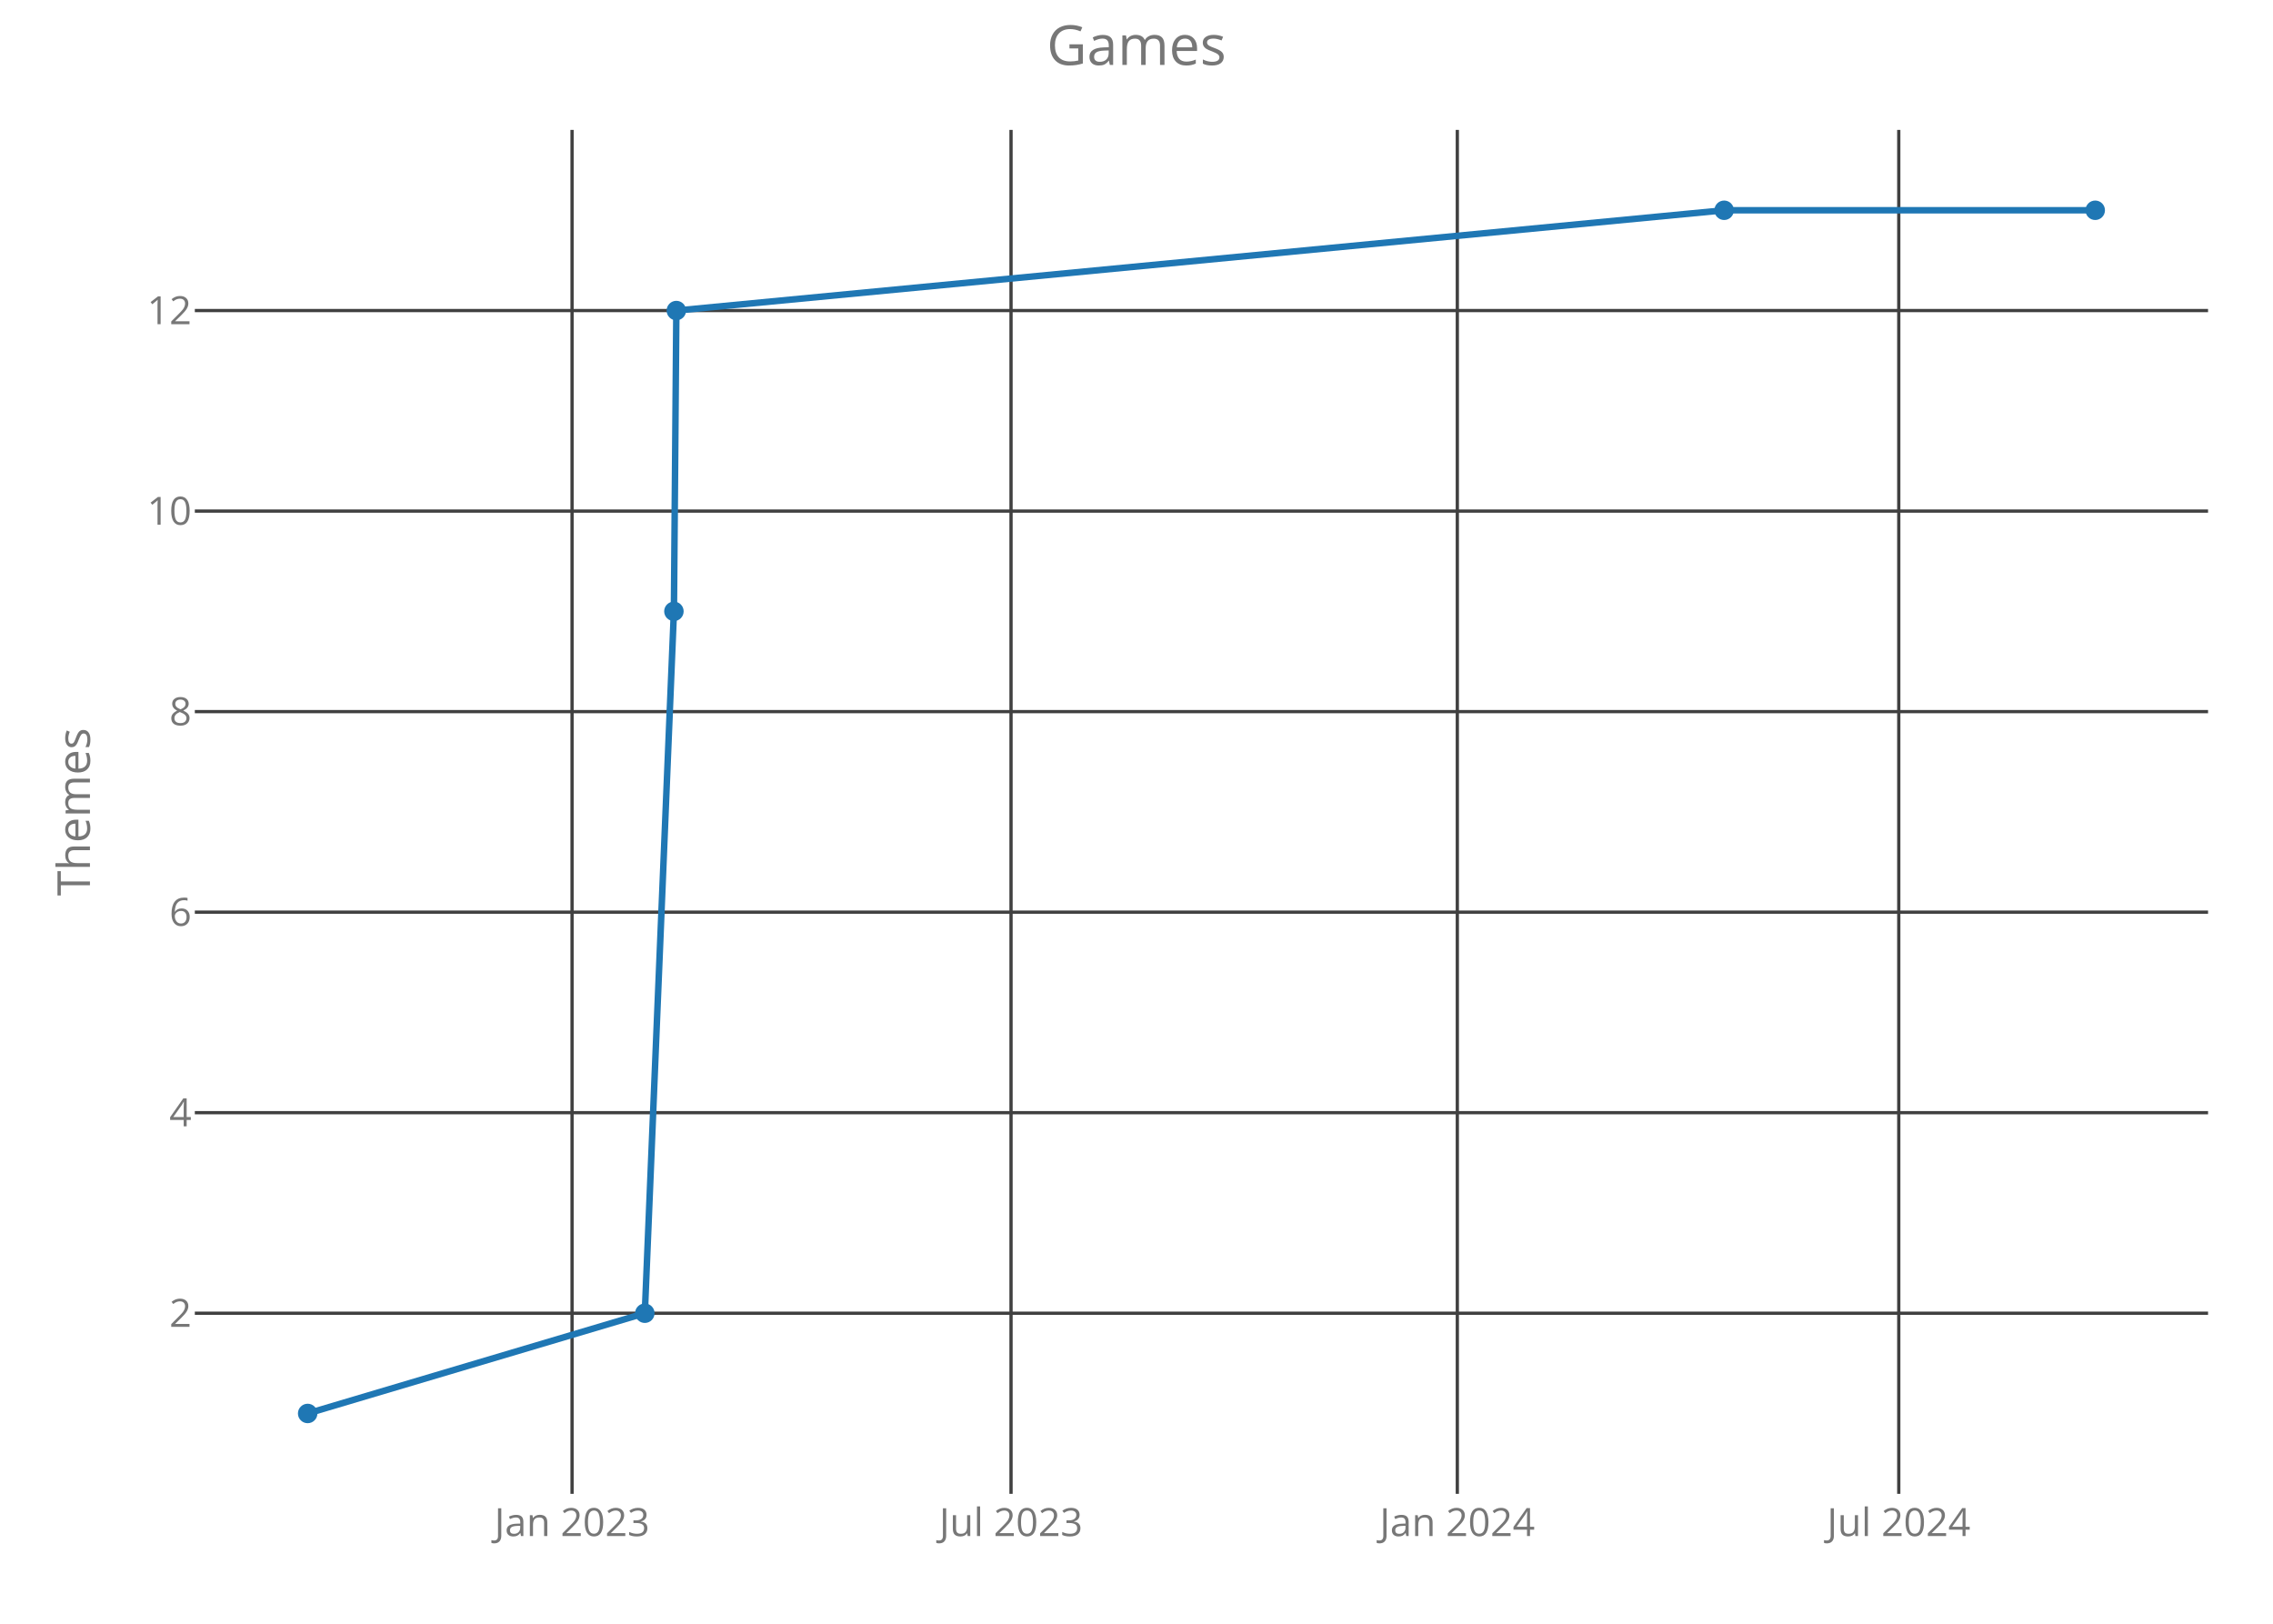
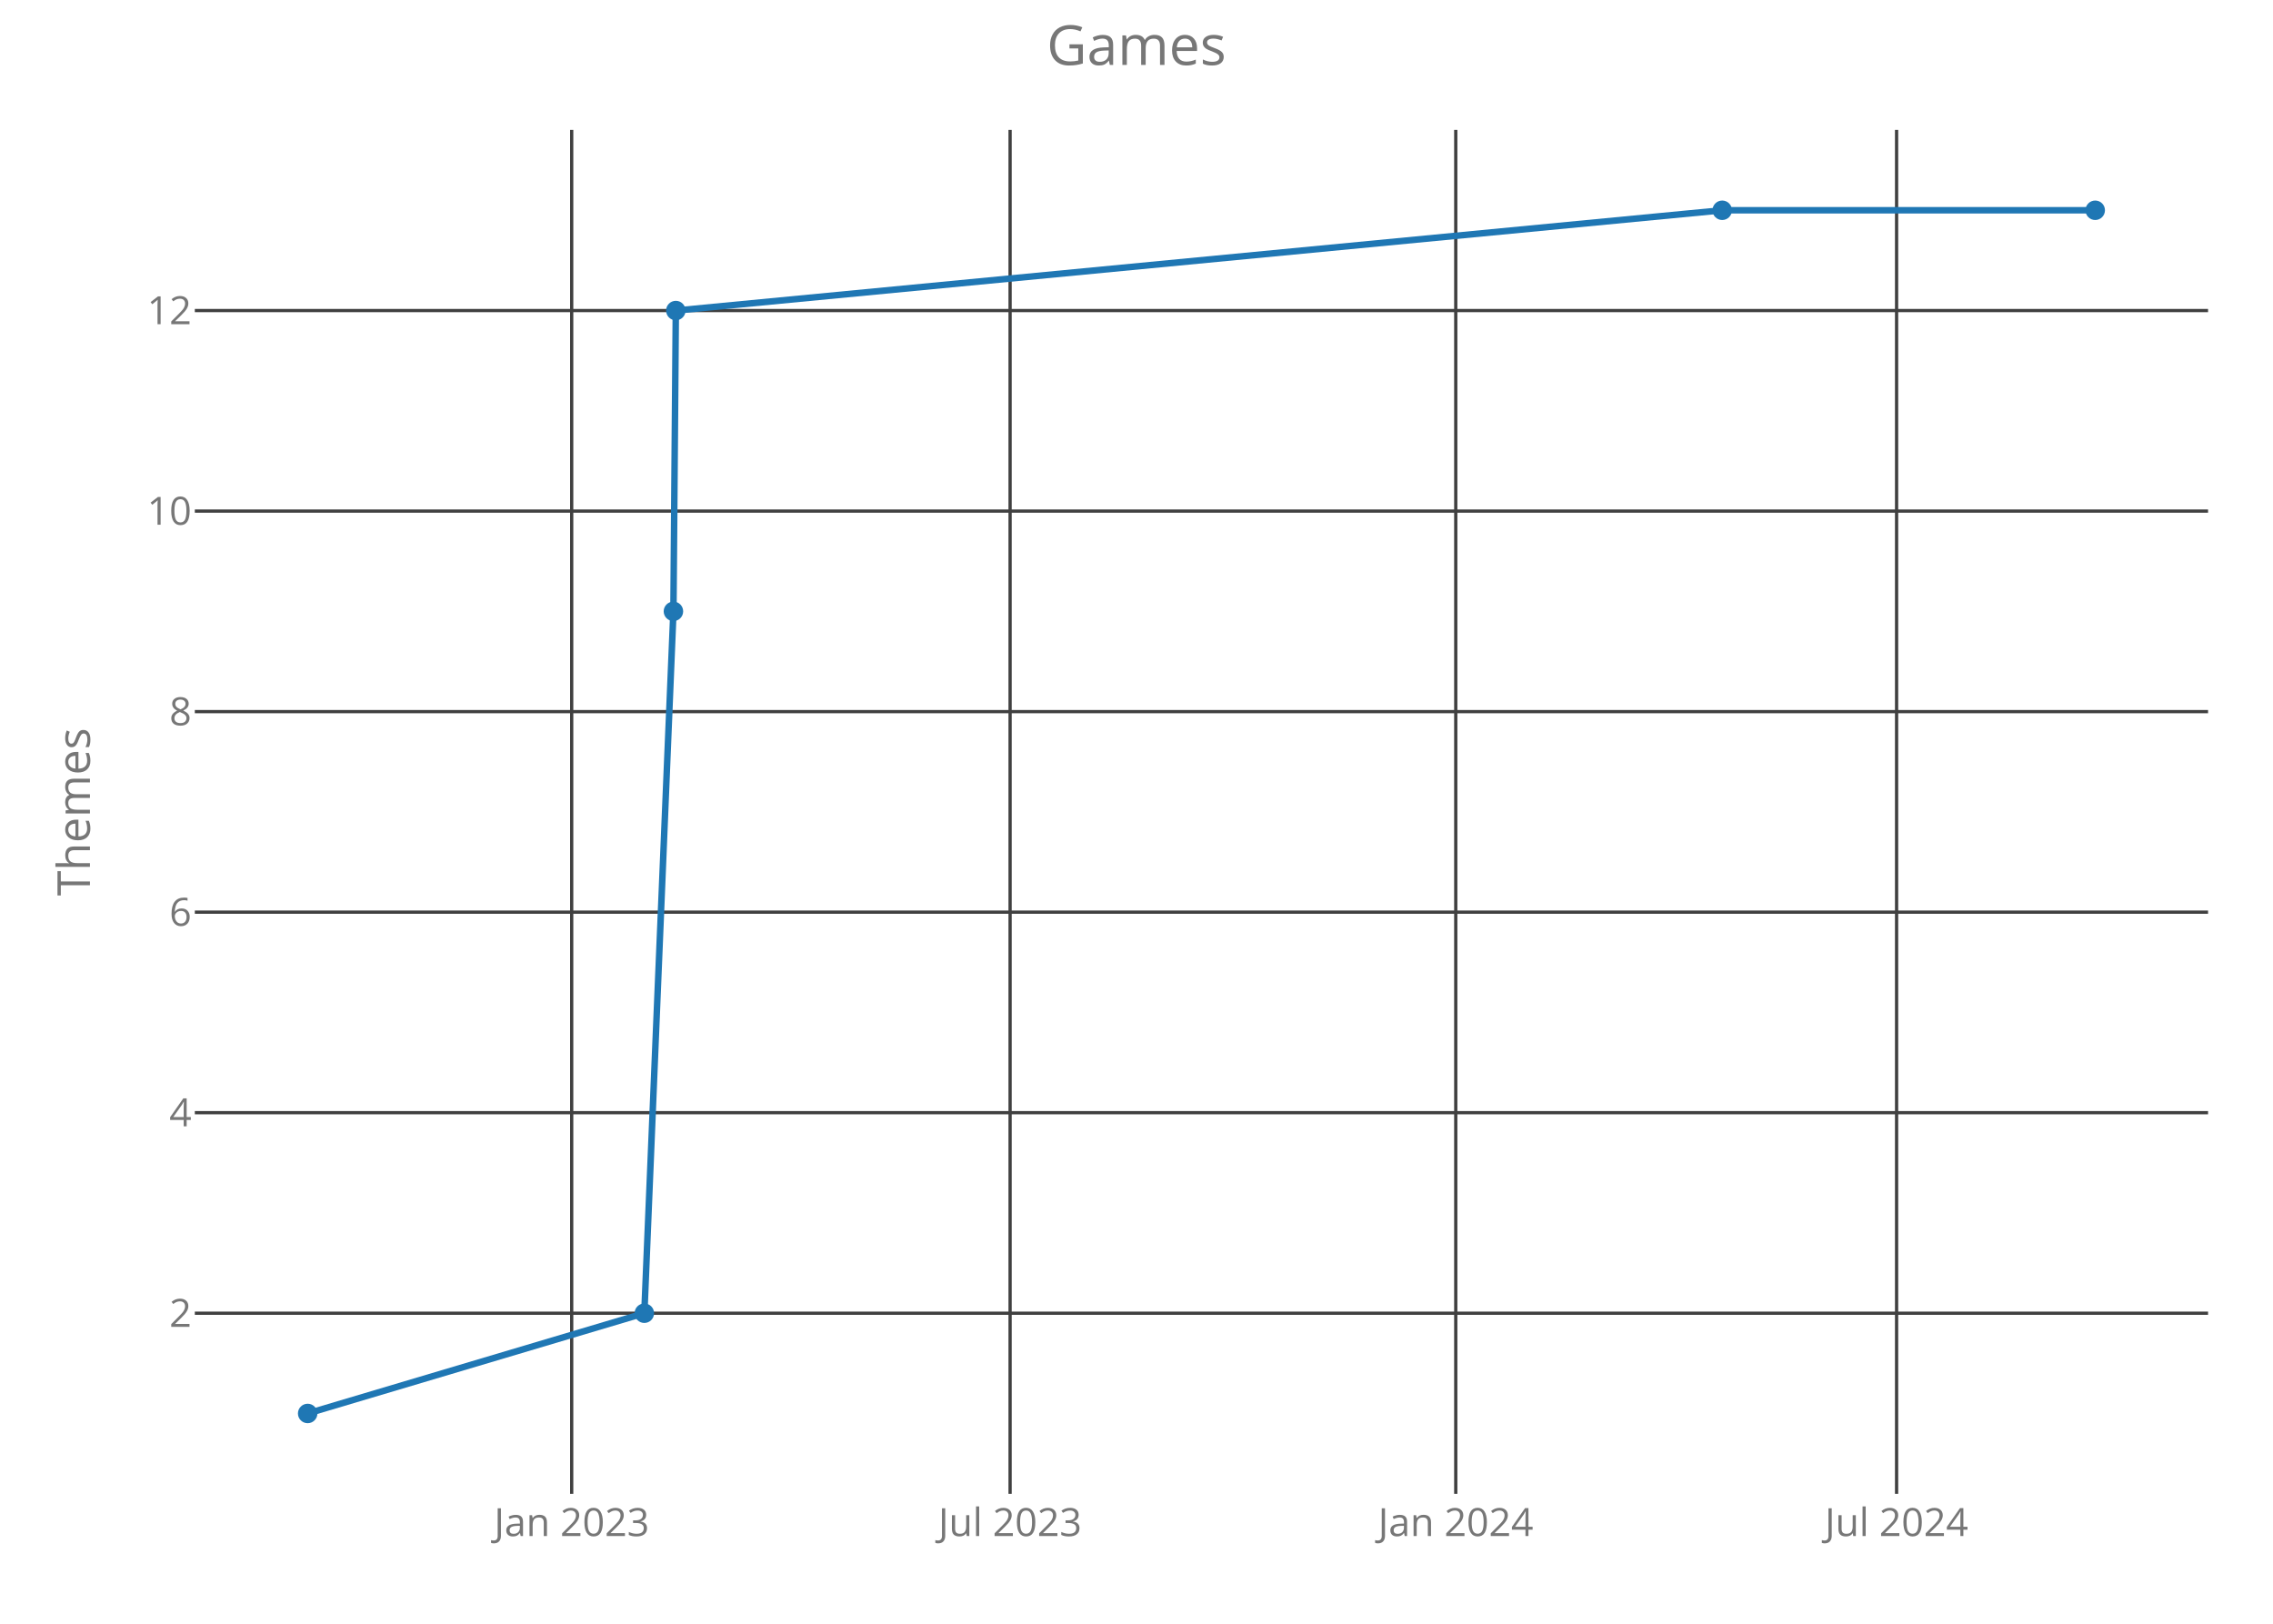
<svg xmlns="http://www.w3.org/2000/svg" class="main-svg" width="700" height="500" style="" viewBox="0 0 700 500">
  <rect x="0" y="0" width="700" height="500" style="fill: rgb(0, 0, 0); fill-opacity: 0;" />
-   <defs id="defs-5f55a5">
+   <defs id="defs-936de5">
    <g class="clips">
-       <clipPath id="clip5f55a5xyplot" class="plotclip">
+       <clipPath id="clip936de5xyplot" class="plotclip">
        <rect width="620" height="420" />
      </clipPath>
-       <clipPath class="axesclip" id="clip5f55a5x">
+       <clipPath class="axesclip" id="clip936de5x">
        <rect x="60" y="0" width="620" height="500" />
      </clipPath>
-       <clipPath class="axesclip" id="clip5f55a5y">
+       <clipPath class="axesclip" id="clip936de5y">
        <rect x="0" y="40" width="700" height="420" />
      </clipPath>
-       <clipPath class="axesclip" id="clip5f55a5xy">
+       <clipPath class="axesclip" id="clip936de5xy">
        <rect x="60" y="40" width="620" height="420" />
      </clipPath>
    </g>
    <g class="gradients" />
  </defs>
  <g class="bglayer">
    <rect class="bg" x="60" y="40" width="620" height="420" style="fill: rgb(0, 0, 0); fill-opacity: 0; stroke-width: 0;" />
  </g>
  <g class="layer-below">
    <g class="imagelayer" />
    <g class="shapelayer" />
  </g>
  <g class="cartesianlayer">
    <g class="subplot xy">
      <g class="layer-subplot">
        <g class="shapelayer" />
        <g class="imagelayer" />
      </g>
      <g class="gridlayer">
        <g class="x">
-           <path class="xgrid crisp" transform="translate(176.17,0)" d="M0,40v420" style="stroke: rgb(64, 64, 64); stroke-opacity: 1; stroke-width: 1px;" />
-           <path class="xgrid crisp" transform="translate(311.36,0)" d="M0,40v420" style="stroke: rgb(64, 64, 64); stroke-opacity: 1; stroke-width: 1px;" />
-           <path class="xgrid crisp" transform="translate(448.8,0)" d="M0,40v420" style="stroke: rgb(64, 64, 64); stroke-opacity: 1; stroke-width: 1px;" />
-           <path class="xgrid crisp" transform="translate(584.75,0)" d="M0,40v420" style="stroke: rgb(64, 64, 64); stroke-opacity: 1; stroke-width: 1px;" />
+           <path class="xgrid crisp" transform="translate(176.06,0)" d="M0,40v420" style="stroke: rgb(64, 64, 64); stroke-opacity: 1; stroke-width: 1px;" />
+           <path class="xgrid crisp" transform="translate(311.07,0)" d="M0,40v420" style="stroke: rgb(64, 64, 64); stroke-opacity: 1; stroke-width: 1px;" />
+           <path class="xgrid crisp" transform="translate(448.32,0)" d="M0,40v420" style="stroke: rgb(64, 64, 64); stroke-opacity: 1; stroke-width: 1px;" />
+           <path class="xgrid crisp" transform="translate(584.08,0)" d="M0,40v420" style="stroke: rgb(64, 64, 64); stroke-opacity: 1; stroke-width: 1px;" />
        </g>
        <g class="y">
          <path class="ygrid crisp" transform="translate(0,404.38)" d="M60,0h620" style="stroke: rgb(64, 64, 64); stroke-opacity: 1; stroke-width: 1px;" />
          <path class="ygrid crisp" transform="translate(0,342.63)" d="M60,0h620" style="stroke: rgb(64, 64, 64); stroke-opacity: 1; stroke-width: 1px;" />
          <path class="ygrid crisp" transform="translate(0,280.88)" d="M60,0h620" style="stroke: rgb(64, 64, 64); stroke-opacity: 1; stroke-width: 1px;" />
          <path class="ygrid crisp" transform="translate(0,219.13)" d="M60,0h620" style="stroke: rgb(64, 64, 64); stroke-opacity: 1; stroke-width: 1px;" />
          <path class="ygrid crisp" transform="translate(0,157.38)" d="M60,0h620" style="stroke: rgb(64, 64, 64); stroke-opacity: 1; stroke-width: 1px;" />
          <path class="ygrid crisp" transform="translate(0,95.63)" d="M60,0h620" style="stroke: rgb(64, 64, 64); stroke-opacity: 1; stroke-width: 1px;" />
        </g>
      </g>
      <g class="zerolinelayer" />
      <path class="xlines-below crisp" d="M0,0" style="fill: none;" />
      <path class="ylines-below crisp" d="M0,0" style="fill: none;" />
      <g class="overlines-below" />
      <g class="xaxislayer-below">
        <g class="xtick">
-           <text text-anchor="middle" x="0" y="473" transform="translate(176.17,0)" style="font-family: 'Open Sans'; font-size: 12px; fill: rgb(119, 119, 119); fill-opacity: 1; white-space: pre;">Jan 2023</text>
+           <text text-anchor="middle" x="0" y="473" transform="translate(176.06,0)" style="font-family: 'Open Sans'; font-size: 12px; fill: rgb(119, 119, 119); fill-opacity: 1; white-space: pre;">Jan 2023</text>
        </g>
        <g class="xtick">
-           <text text-anchor="middle" x="0" y="473" transform="translate(311.36,0)" style="font-family: 'Open Sans'; font-size: 12px; fill: rgb(119, 119, 119); fill-opacity: 1; white-space: pre;">Jul 2023</text>
+           <text text-anchor="middle" x="0" y="473" transform="translate(311.07,0)" style="font-family: 'Open Sans'; font-size: 12px; fill: rgb(119, 119, 119); fill-opacity: 1; white-space: pre;">Jul 2023</text>
        </g>
        <g class="xtick">
-           <text text-anchor="middle" x="0" y="473" transform="translate(448.8,0)" style="font-family: 'Open Sans'; font-size: 12px; fill: rgb(119, 119, 119); fill-opacity: 1; white-space: pre;">Jan 2024</text>
+           <text text-anchor="middle" x="0" y="473" transform="translate(448.32,0)" style="font-family: 'Open Sans'; font-size: 12px; fill: rgb(119, 119, 119); fill-opacity: 1; white-space: pre;">Jan 2024</text>
        </g>
        <g class="xtick">
-           <text text-anchor="middle" x="0" y="473" transform="translate(584.75,0)" style="font-family: 'Open Sans'; font-size: 12px; fill: rgb(119, 119, 119); fill-opacity: 1; white-space: pre;">Jul 2024</text>
+           <text text-anchor="middle" x="0" y="473" transform="translate(584.08,0)" style="font-family: 'Open Sans'; font-size: 12px; fill: rgb(119, 119, 119); fill-opacity: 1; white-space: pre;">Jul 2024</text>
        </g>
      </g>
      <g class="yaxislayer-below">
        <g class="ytick">
          <text text-anchor="end" x="59" y="4.2" transform="translate(0,404.38)" style="font-family: 'Open Sans'; font-size: 12px; fill: rgb(119, 119, 119); fill-opacity: 1; white-space: pre;">2</text>
        </g>
        <g class="ytick">
          <text text-anchor="end" x="59" y="4.2" transform="translate(0,342.63)" style="font-family: 'Open Sans'; font-size: 12px; fill: rgb(119, 119, 119); fill-opacity: 1; white-space: pre;">4</text>
        </g>
        <g class="ytick">
          <text text-anchor="end" x="59" y="4.2" transform="translate(0,280.88)" style="font-family: 'Open Sans'; font-size: 12px; fill: rgb(119, 119, 119); fill-opacity: 1; white-space: pre;">6</text>
        </g>
        <g class="ytick">
          <text text-anchor="end" x="59" y="4.2" transform="translate(0,219.13)" style="font-family: 'Open Sans'; font-size: 12px; fill: rgb(119, 119, 119); fill-opacity: 1; white-space: pre;">8</text>
        </g>
        <g class="ytick">
          <text text-anchor="end" x="59" y="4.2" transform="translate(0,157.38)" style="font-family: 'Open Sans'; font-size: 12px; fill: rgb(119, 119, 119); fill-opacity: 1; white-space: pre;">10</text>
        </g>
        <g class="ytick">
          <text text-anchor="end" x="59" y="4.2" transform="translate(0,95.63)" style="font-family: 'Open Sans'; font-size: 12px; fill: rgb(119, 119, 119); fill-opacity: 1; white-space: pre;">12</text>
        </g>
      </g>
      <g class="overaxes-below" />
-       <g class="plot" transform="translate(60,40)" clip-path="url('#clip5f55a5xyplot')">
+       <g class="plot" transform="translate(60,40)" clip-path="url('#clip936de5xyplot')">
        <g class="scatterlayer mlayer">
-           <g class="trace scatter trace707fe8" style="stroke-miterlimit: 2; opacity: 1;">
+           <g class="trace scatter trace37c681" style="stroke-miterlimit: 2; opacity: 1;">
            <g class="fills" />
            <g class="errorbars" />
            <g class="lines">
-               <path class="js-line" d="M34.75,395.25L138.58,364.38L147.54,148.25L148.29,55.63L470.97,24.75L585.25,24.75" style="vector-effect: non-scaling-stroke; fill: none; stroke: rgb(31, 119, 180); stroke-opacity: 1; stroke-width: 2px; opacity: 1;" />
+               <path class="js-line" d="M34.75,395.25L138.43,364.38L147.39,148.25L148.13,55.63L470.38,24.75L585.25,24.75" style="vector-effect: non-scaling-stroke; fill: none; stroke: rgb(31, 119, 180); stroke-opacity: 1; stroke-width: 2px; opacity: 1;" />
            </g>
            <g class="points">
              <path class="point" transform="translate(34.75,395.25)" d="M3,0A3,3 0 1,1 0,-3A3,3 0 0,1 3,0Z" style="opacity: 1; stroke-width: 0px; fill: rgb(31, 119, 180); fill-opacity: 1;" />
-               <path class="point" transform="translate(138.58,364.38)" d="M3,0A3,3 0 1,1 0,-3A3,3 0 0,1 3,0Z" style="opacity: 1; stroke-width: 0px; fill: rgb(31, 119, 180); fill-opacity: 1;" />
-               <path class="point" transform="translate(147.54,148.25)" d="M3,0A3,3 0 1,1 0,-3A3,3 0 0,1 3,0Z" style="opacity: 1; stroke-width: 0px; fill: rgb(31, 119, 180); fill-opacity: 1;" />
-               <path class="point" transform="translate(148.29,55.63)" d="M3,0A3,3 0 1,1 0,-3A3,3 0 0,1 3,0Z" style="opacity: 1; stroke-width: 0px; fill: rgb(31, 119, 180); fill-opacity: 1;" />
-               <path class="point" transform="translate(470.97,24.75)" d="M3,0A3,3 0 1,1 0,-3A3,3 0 0,1 3,0Z" style="opacity: 1; stroke-width: 0px; fill: rgb(31, 119, 180); fill-opacity: 1;" />
+               <path class="point" transform="translate(138.43,364.38)" d="M3,0A3,3 0 1,1 0,-3A3,3 0 0,1 3,0Z" style="opacity: 1; stroke-width: 0px; fill: rgb(31, 119, 180); fill-opacity: 1;" />
+               <path class="point" transform="translate(147.39,148.25)" d="M3,0A3,3 0 1,1 0,-3A3,3 0 0,1 3,0Z" style="opacity: 1; stroke-width: 0px; fill: rgb(31, 119, 180); fill-opacity: 1;" />
+               <path class="point" transform="translate(148.13,55.63)" d="M3,0A3,3 0 1,1 0,-3A3,3 0 0,1 3,0Z" style="opacity: 1; stroke-width: 0px; fill: rgb(31, 119, 180); fill-opacity: 1;" />
+               <path class="point" transform="translate(470.38,24.75)" d="M3,0A3,3 0 1,1 0,-3A3,3 0 0,1 3,0Z" style="opacity: 1; stroke-width: 0px; fill: rgb(31, 119, 180); fill-opacity: 1;" />
              <path class="point" transform="translate(585.25,24.75)" d="M3,0A3,3 0 1,1 0,-3A3,3 0 0,1 3,0Z" style="opacity: 1; stroke-width: 0px; fill: rgb(31, 119, 180); fill-opacity: 1;" />
            </g>
            <g class="text" />
          </g>
        </g>
      </g>
      <g class="overplot" />
      <path class="xlines-above" />
      <path class="ylines-above" />
      <g class="overlines-above" />
      <g class="xaxislayer-above" />
      <g class="yaxislayer-above" />
      <g class="overaxes-above" />
    </g>
  </g>
  <g class="polarlayer" />
  <g class="ternarylayer" />
  <g class="geolayer" />
  <g class="funnelarealayer" />
  <g class="pielayer" />
  <g class="treemaplayer" />
  <g class="sunburstlayer" />
  <g class="glimages" />
-   <defs id="topdefs-5f55a5">
+   <defs id="topdefs-936de5">
    <g class="clips" />
  </defs>
  <g class="layer-above">
    <g class="imagelayer" />
    <g class="shapelayer" />
  </g>
  <g class="infolayer">
    <g class="g-gtitle">
      <text class="gtitle" x="350" y="20" text-anchor="middle" dy="0em" style="font-family: 'Open Sans'; font-size: 17px; fill: rgb(119, 119, 119); opacity: 1; font-weight: normal; white-space: pre;">Games</text>
    </g>
    <g class="g-xtitle" />
    <g class="g-ytitle">
      <text class="ytitle" transform="rotate(-90,27.7,250)" x="27.7" y="250" text-anchor="middle" style="font-family: 'Open Sans'; font-size: 14px; fill: rgb(119, 119, 119); opacity: 1; font-weight: normal; white-space: pre;">Themes</text>
    </g>
  </g>
</svg>
